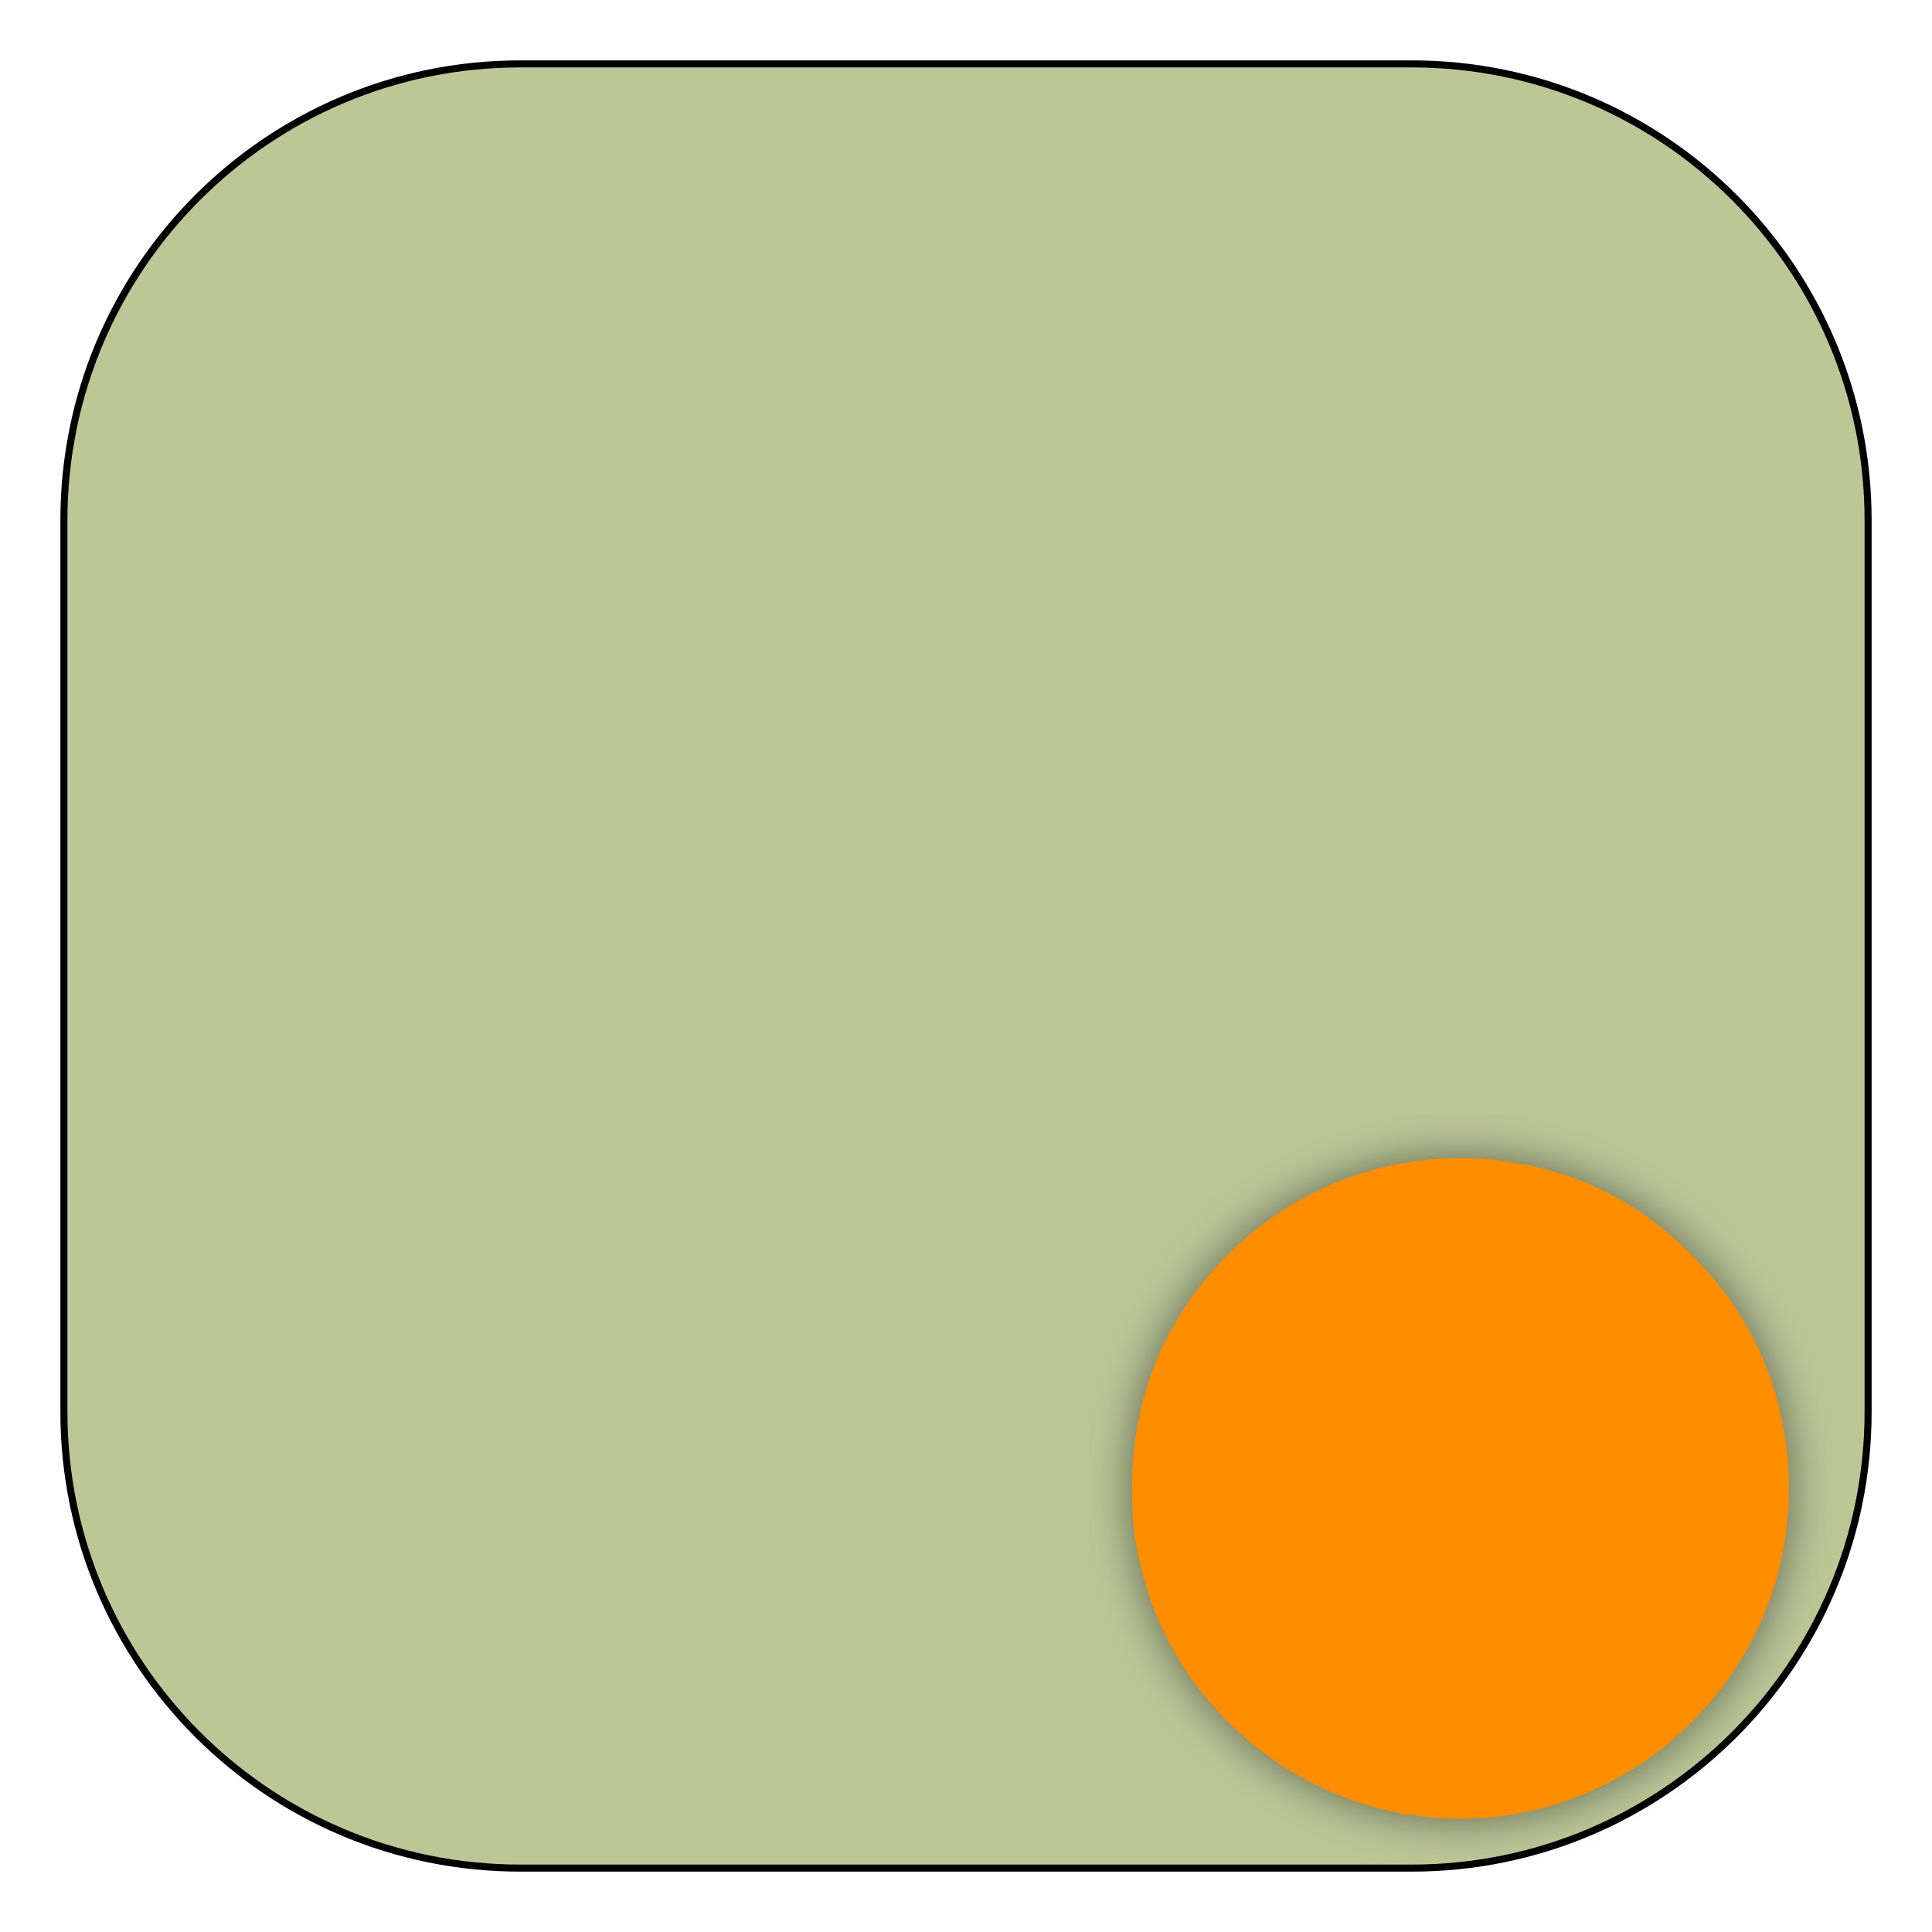
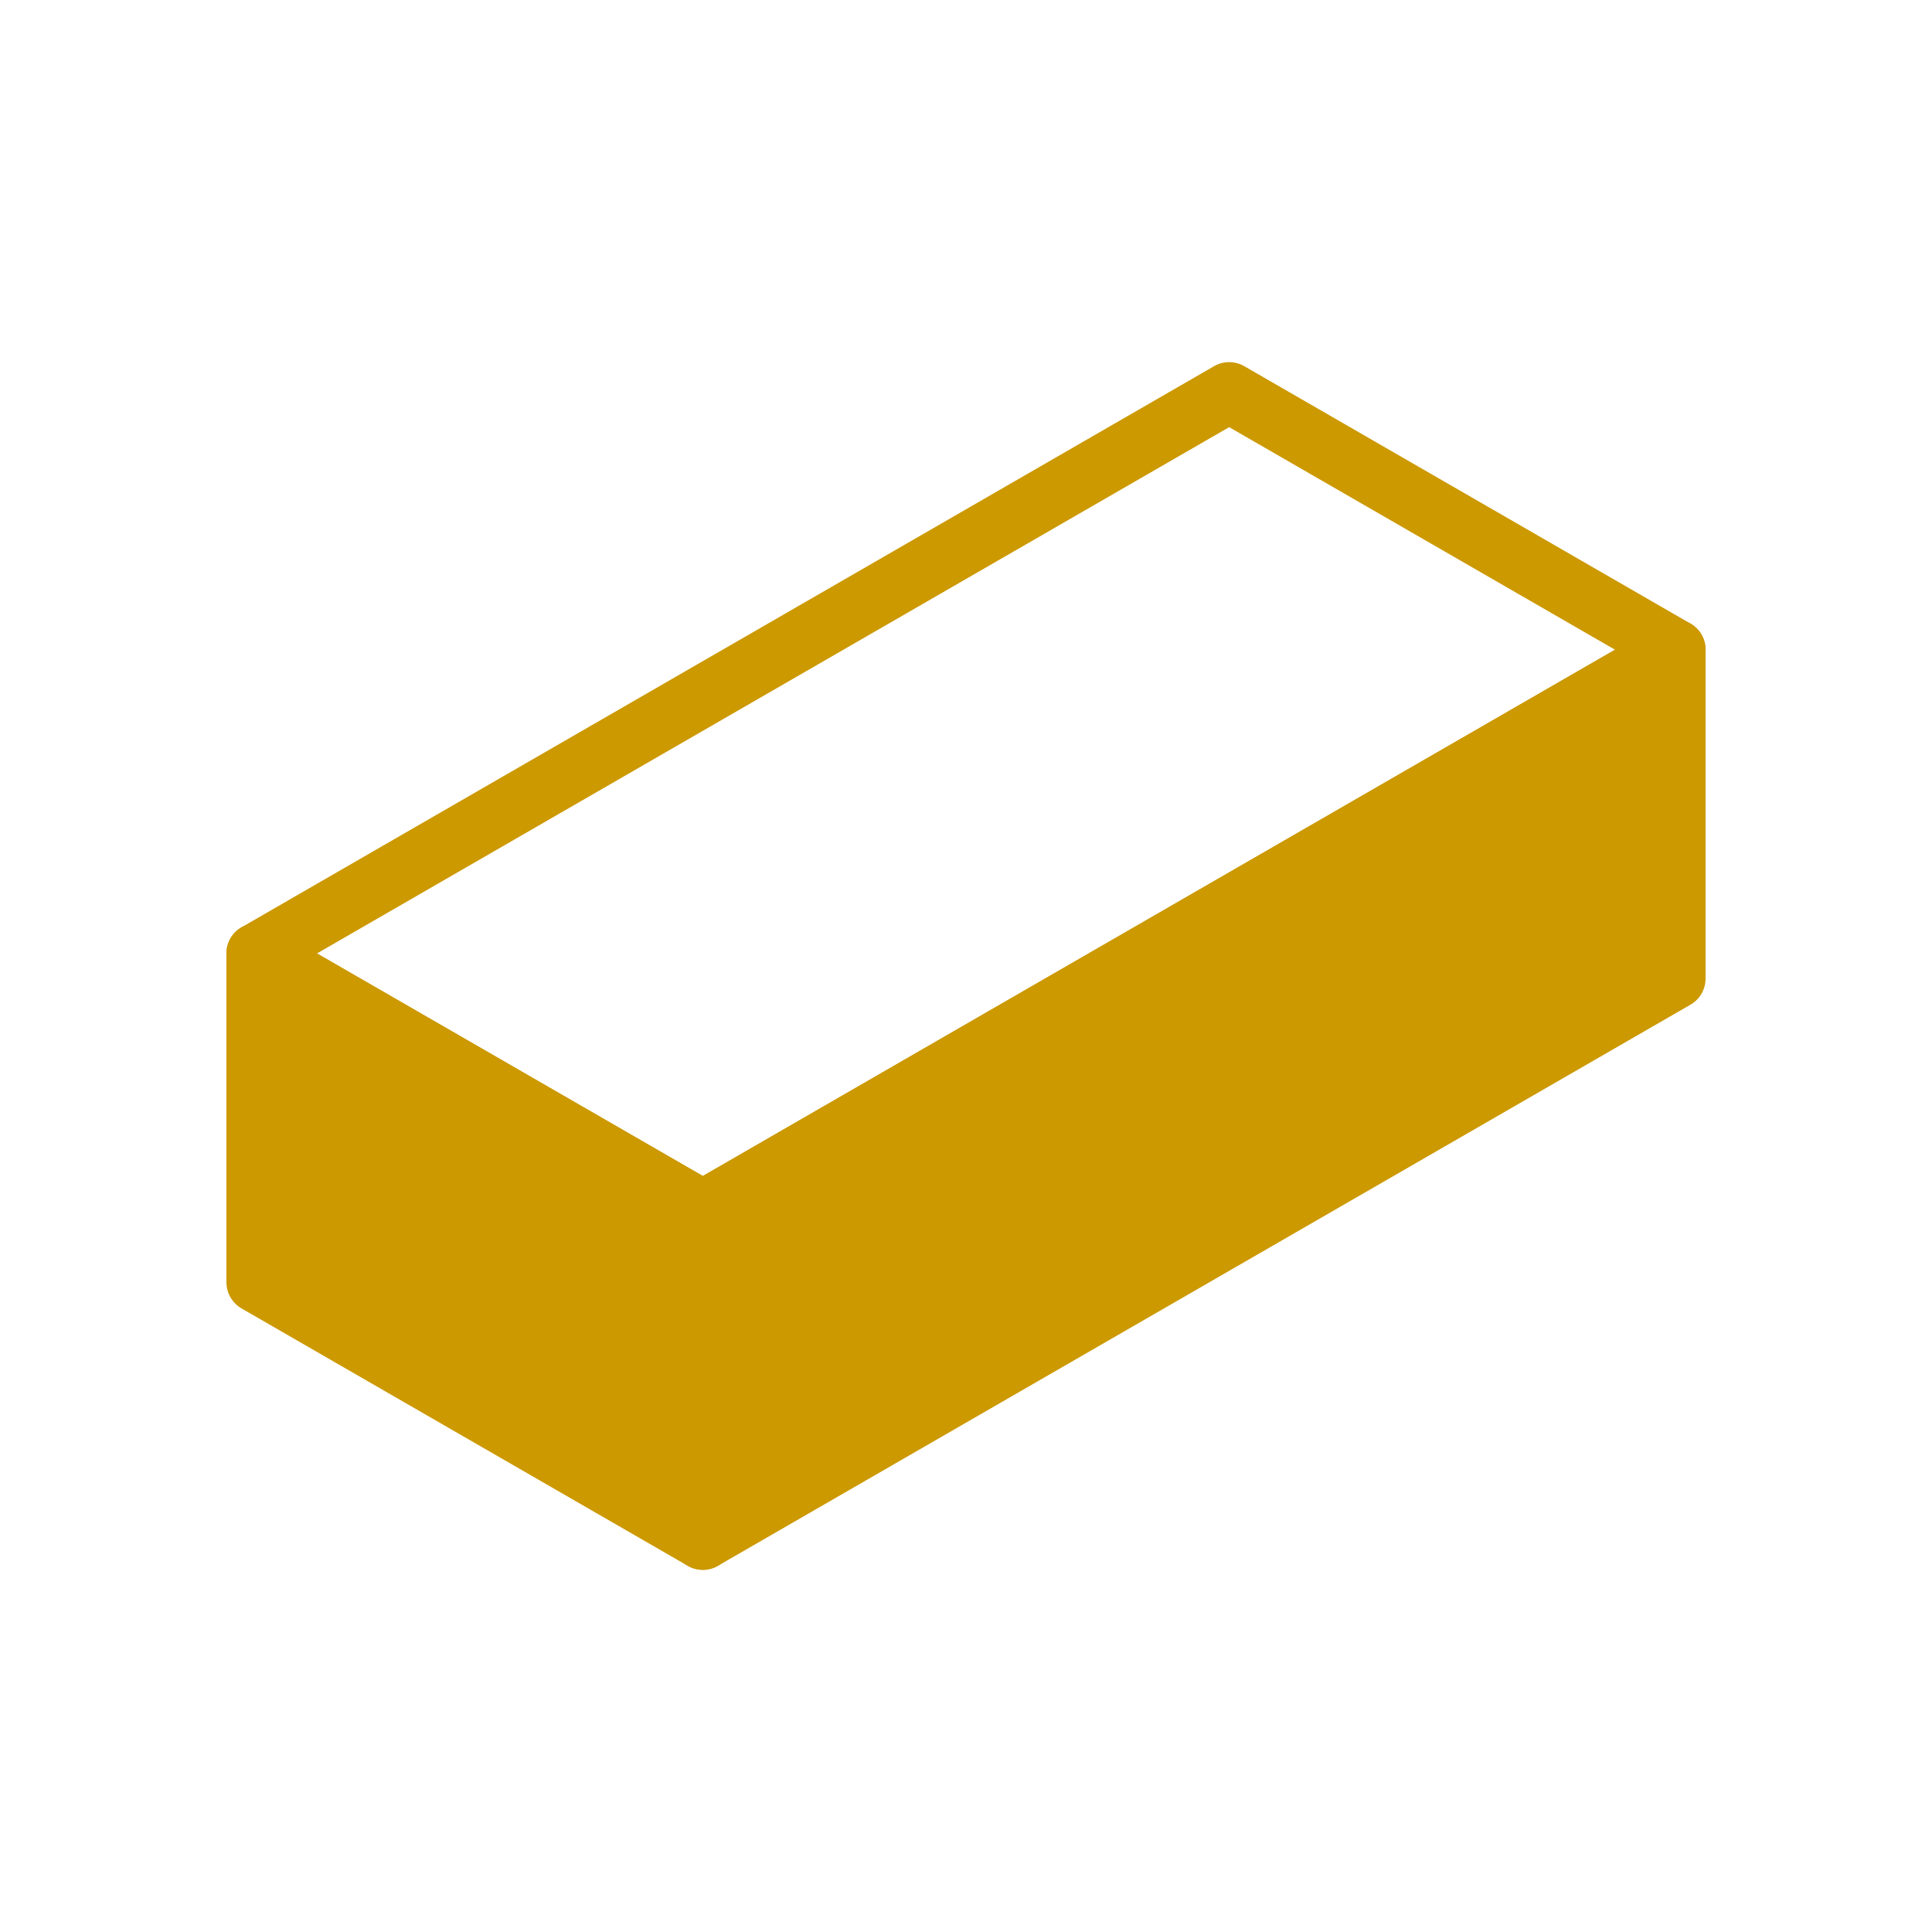
- <svg xmlns="http://www.w3.org/2000/svg" width="256" height="256" viewBox="0 0 256 256" id="svg4144" version="1.1">
-   <defs id="defs4146">
-     <filter style="color-interpolation-filters:sRGB;" id="filter4140">
-       <feFlood flood-opacity="0.498" flood-color="rgb(0,0,0)" result="flood" id="feFlood4142" />
-       <feComposite in="flood" in2="SourceGraphic" operator="in" result="composite1" id="feComposite4144" />
-       <feGaussianBlur in="composite1" stdDeviation="3" result="blur" id="feGaussianBlur4146" />
-       <feOffset dx="0" dy="0" result="offset" id="feOffset4148" />
-       <feComposite in="SourceGraphic" in2="offset" operator="over" result="composite2" id="feComposite4150" />
-     </filter>
-   </defs>
-   <g id="layer1" transform="translate(0,-796.3622)">
-     <rect style="opacity:1;fill:#bdc697;fill-opacity:1;fill-rule:evenodd;stroke:#000000;stroke-width:0.934;stroke-miterlimit:4;stroke-dasharray:none;stroke-opacity:1" id="rect4152" width="239.066" height="239.066" x="8.467" y="804.829" ry="60.475" rx="60.475" />
-     <flowRoot xml:space="preserve" id="flowRoot4154" style="font-style:normal;font-variant:normal;font-weight:normal;font-stretch:normal;font-size:15px;line-height:125%;font-family:sans-serif;-inkscape-font-specification:'sans-serif, Normal';text-align:start;letter-spacing:0px;word-spacing:0px;writing-mode:lr-tb;text-anchor:start;fill:#202020;fill-opacity:1;stroke:none;stroke-width:1px;stroke-linecap:butt;stroke-linejoin:miter;stroke-opacity:1;" transform="matrix(11.93401,0,0,13.07788,-436.1276,206.0709)">
-       <flowRegion id="flowRegion4156">
-         <rect id="rect4158" width="54.447" height="54.094" x="39.952" y="43.161" style="font-style:normal;font-variant:normal;font-weight:normal;font-stretch:normal;font-size:15px;line-height:125%;font-family:sans-serif;-inkscape-font-specification:'sans-serif, Normal';text-align:start;writing-mode:lr-tb;text-anchor:start;fill:#202020;fill-opacity:1;stroke:none;stroke-opacity:1;" />
-       </flowRegion>
-       <flowPara id="flowPara4160">m</flowPara>
-     </flowRoot>
-     <path style="opacity:1;fill:#ff8d00;fill-opacity:1;fill-rule:evenodd;stroke:#ff8d00;stroke-width:5;stroke-miterlimit:4;stroke-dasharray:none;stroke-opacity:1;filter:url(#filter4140)" d="m 188.419,1034.545 c -16.088,-2.032 -29.812,-13.687 -34.282,-29.11 -1.266,-4.368 -1.647,-7.168 -1.637,-12.03 0.019,-9.21 2.616,-17.178 7.94,-24.362 10.742,-14.495 29.247,-20.286 46.41,-14.524 5.747,1.929 10.838,5.16 15.541,9.864 6.374,6.374 10.211,13.8 11.62,22.492 2.147,13.237 -2.113,26.418 -11.608,35.923 -8.969,8.978 -21.533,13.322 -33.984,11.749 z" id="path4168" />
+ <svg xmlns="http://www.w3.org/2000/svg" width="64" height="64" viewBox="0 0 16.933 16.933" version="1.1" id="svg8">
+   <defs id="defs2">
+     </defs>
+   <g id="layer1" transform="translate(0,-280.0666)">
+     <path id="path872" style="fill:#cc9900;fill-opacity:1;fill-rule:evenodd;stroke:#cc9900;stroke-width:0.529;stroke-linecap:round;stroke-linejoin:round;stroke-miterlimit:4;stroke-dasharray:none;stroke-opacity:1" d="m 14.684,285.761 -8.524,4.918 v 2.882 l 8.524,-4.918 z" />
+     <path id="path874" style="fill:none;fill-opacity:1;fill-rule:evenodd;stroke:#cc9900;stroke-width:0.529;stroke-linecap:round;stroke-linejoin:round;stroke-miterlimit:4;stroke-dasharray:none;stroke-opacity:1" d="m 14.684,285.761 -8.524,4.918 -3.911,-2.256 8.524,-4.918 z" />
+     <path id="path876" style="fill:#cc9900;fill-opacity:1;fill-rule:evenodd;stroke:#cc9900;stroke-width:0.529;stroke-linecap:round;stroke-linejoin:round;stroke-miterlimit:4;stroke-dasharray:none;stroke-opacity:1" d="m 6.16,290.679 v 2.882 l -3.911,-2.256 v -2.882 z" />
  </g>
</svg>
